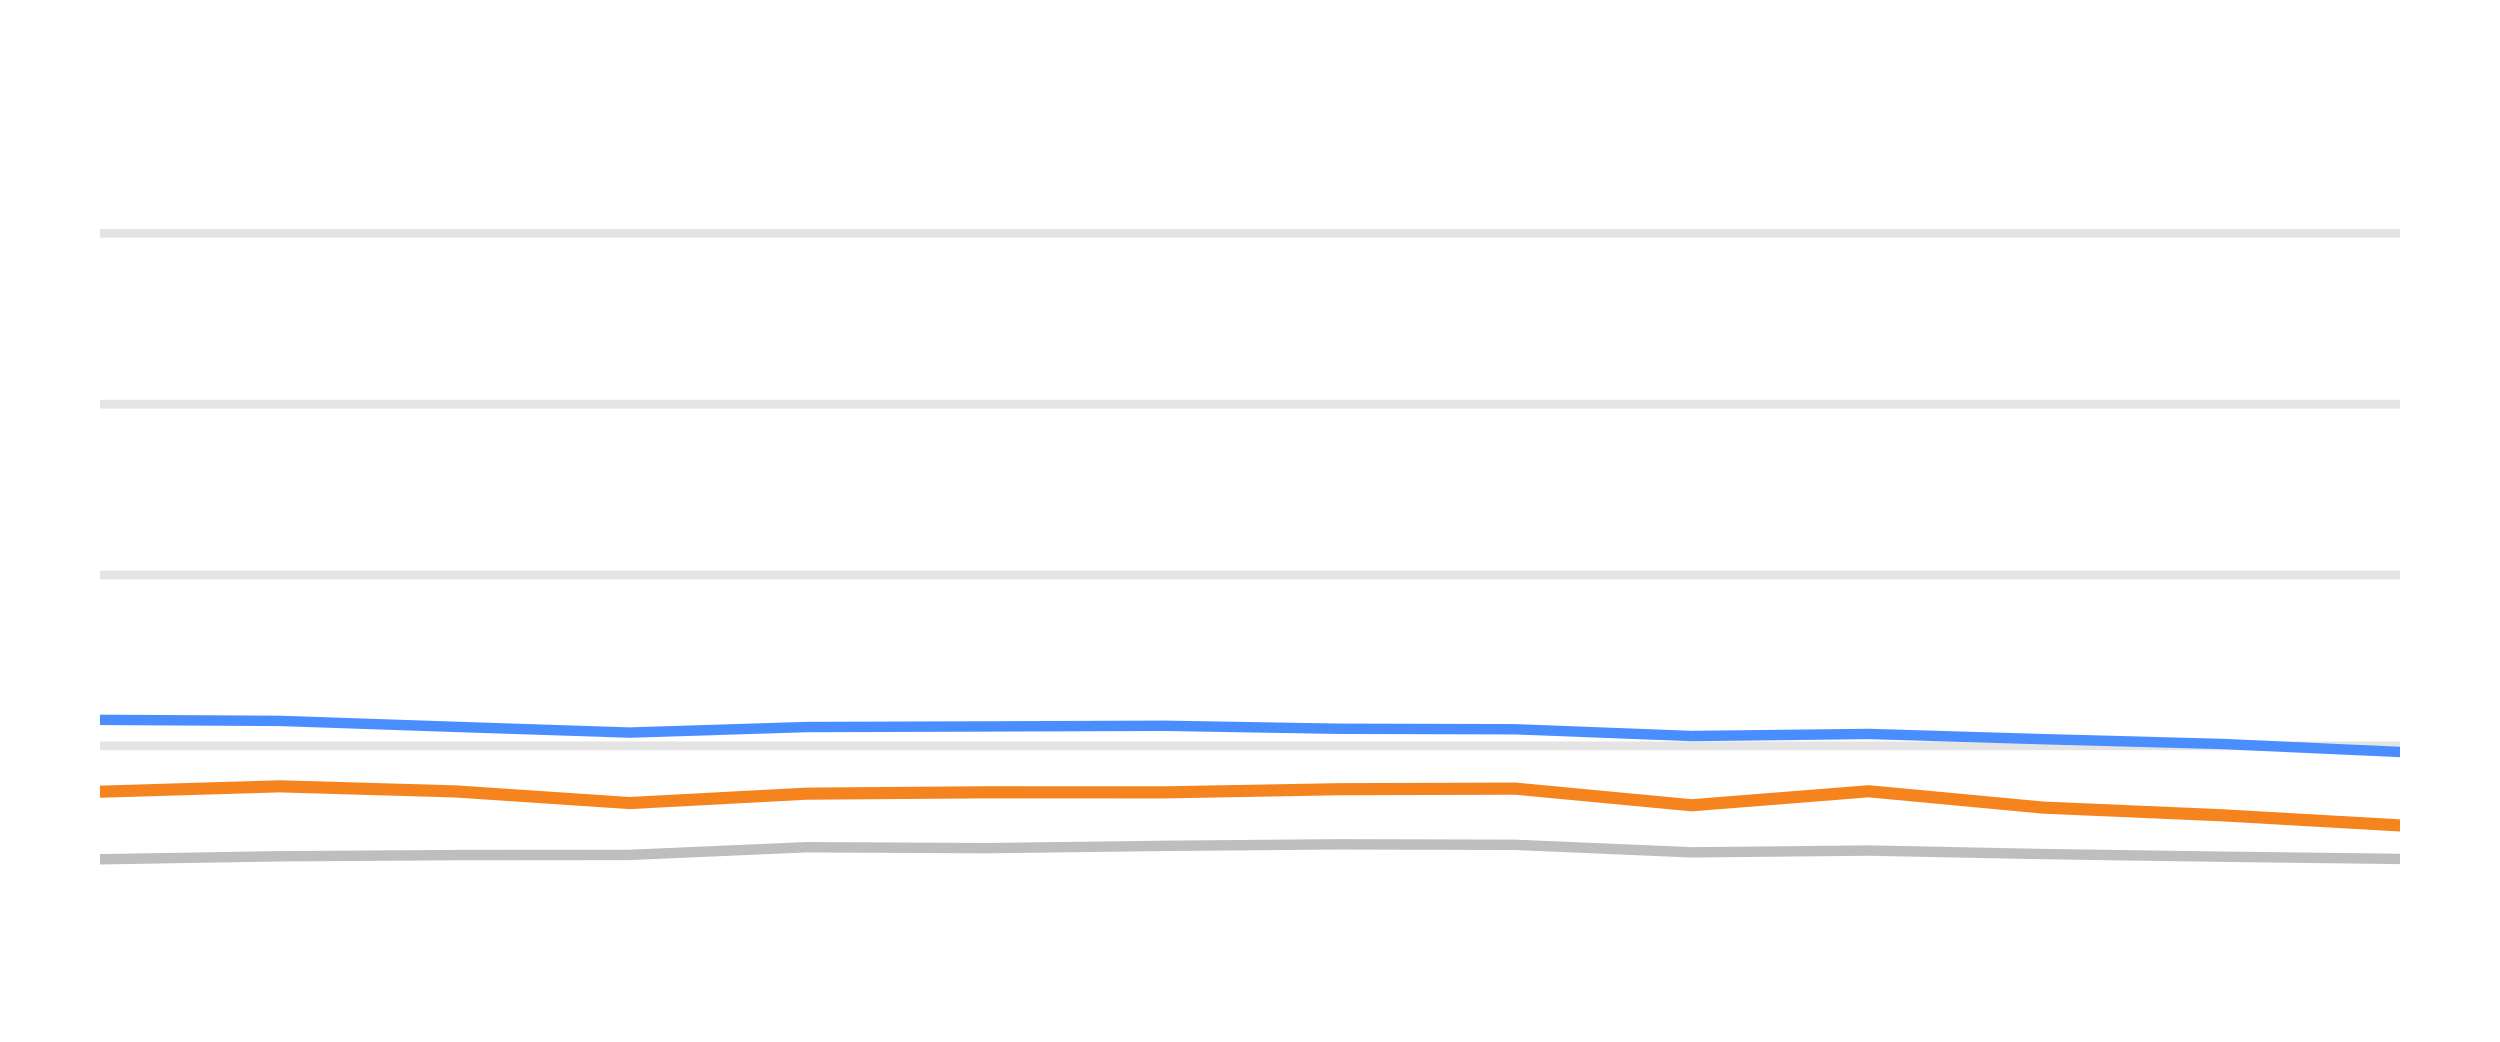
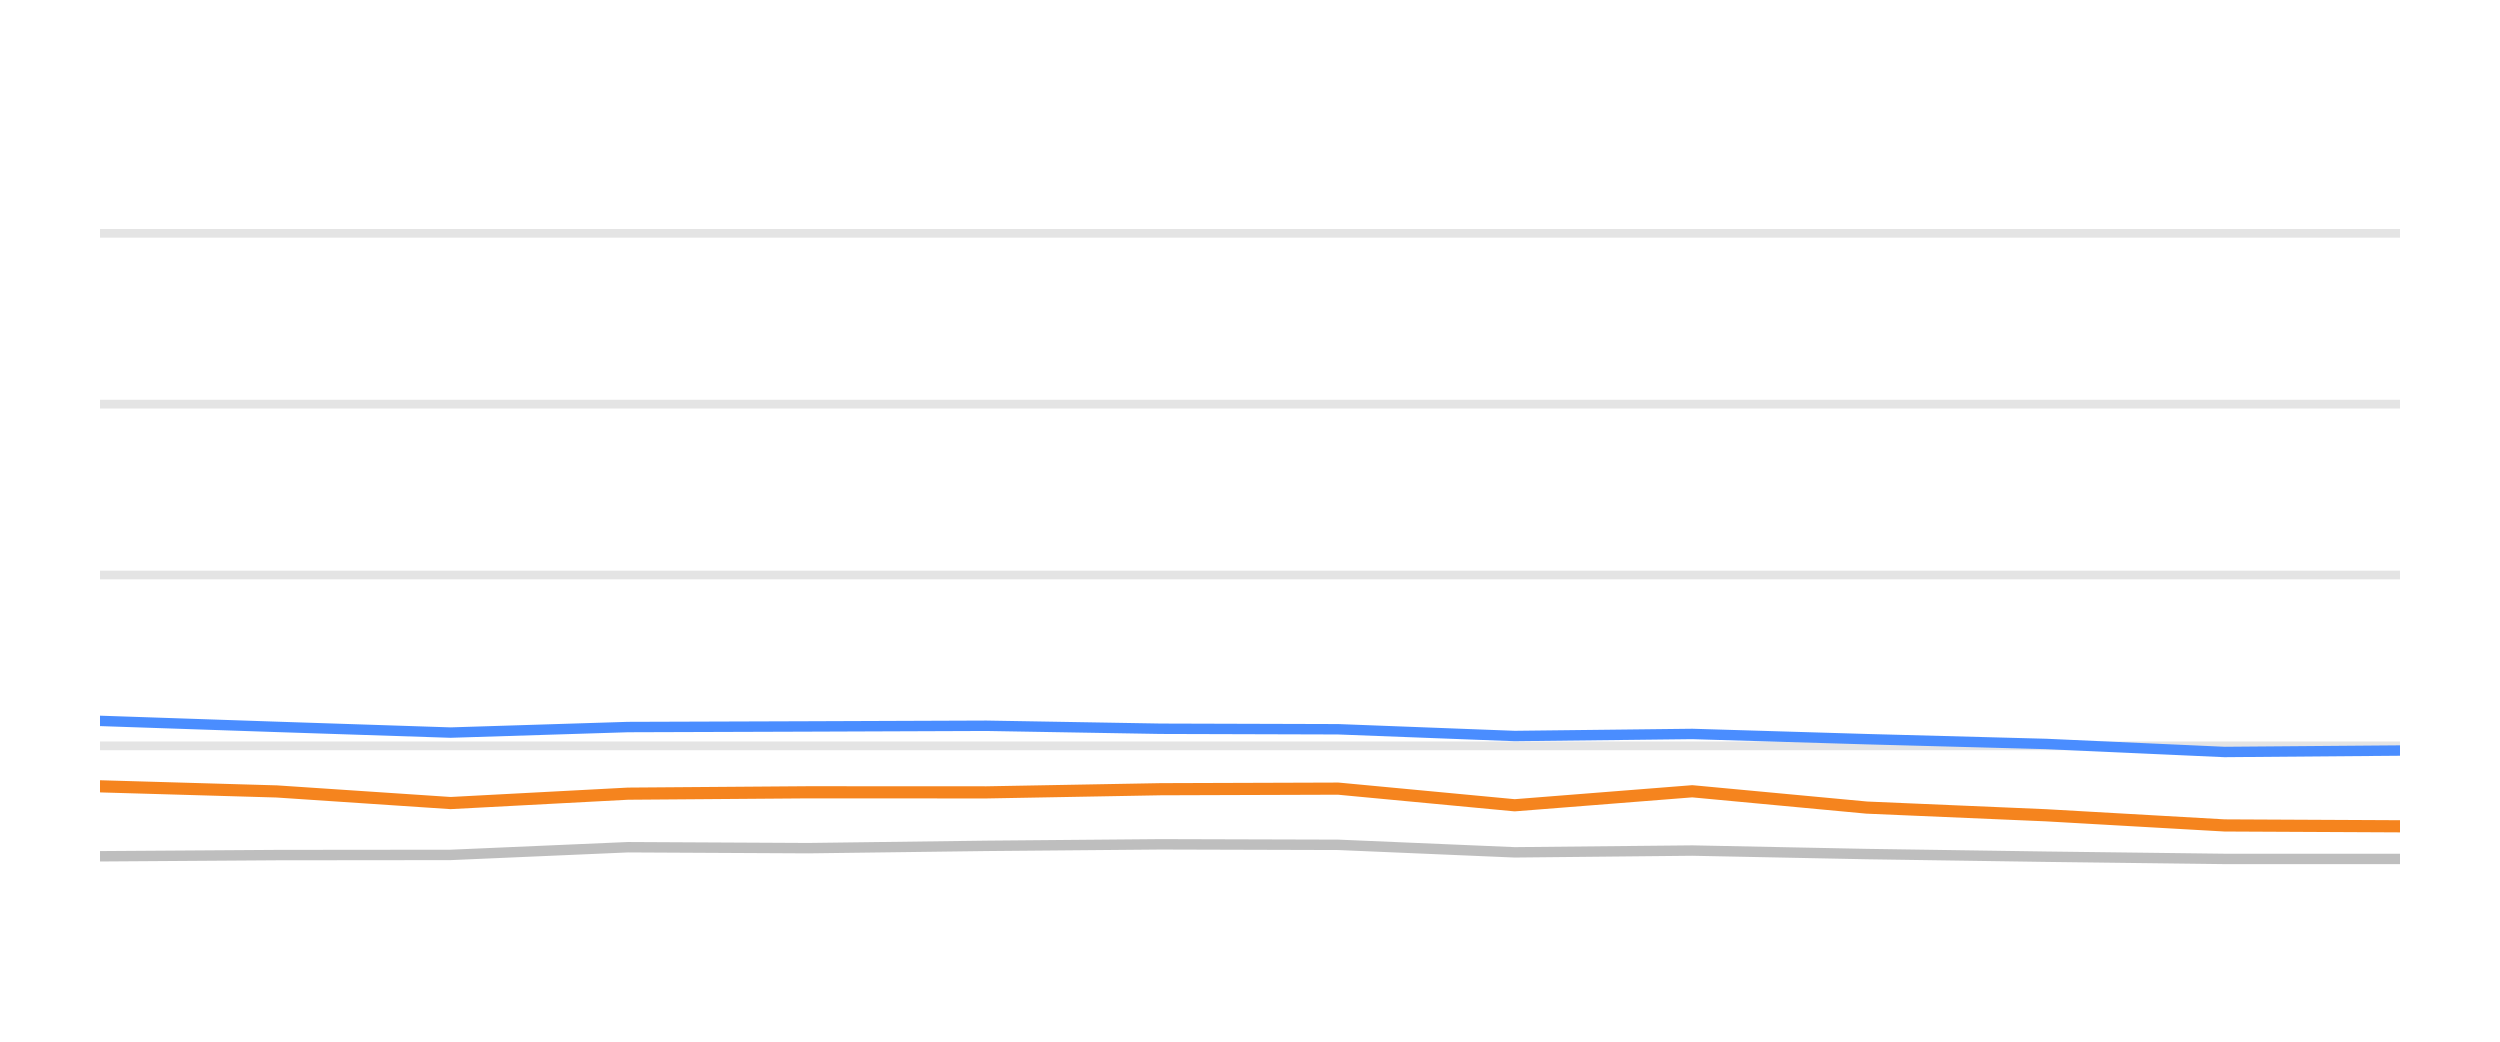
<svg xmlns="http://www.w3.org/2000/svg" width="144pt" height="60pt" viewBox="0 0 144 60" version="1.1">
  <defs>
    <style type="text/css">*{stroke-linejoin: round; stroke-linecap: butt}</style>
  </defs>
  <g id="figure_1">
    <g id="patch_1">
      <path d="M 0 60  L 144 60  L 144 0  L 0 0  L 0 60  z " style="fill: none; opacity: 0" />
    </g>
    <g id="axes_1">
      <g id="patch_2">
        <path d="M 5.76 52.8  L 138.24 52.8  L 138.24 3.6  L 5.76 3.6  L 5.76 52.8  z " style="fill: none" />
      </g>
      <g id="matplotlib.axis_1" />
      <g id="matplotlib.axis_2" />
      <g id="line2d_1">
-         <path d="M 5.76 42.96  L 138.24 42.96  " clip-path="url(#p5e0f15f094)" style="fill: none; stroke: #b2b2b2; stroke-opacity: 0.35; stroke-width: 0.5; stroke-linecap: square" />
+         <path d="M 5.76 42.96  L 138.24 42.96  " clip-path="url(#pf3ee77a4f1)" style="fill: none; stroke: #b2b2b2; stroke-opacity: 0.35; stroke-width: 0.5; stroke-linecap: square" />
      </g>
      <g id="line2d_2">
-         <path d="M 5.76 33.12  L 138.24 33.12  " clip-path="url(#p5e0f15f094)" style="fill: none; stroke: #b2b2b2; stroke-opacity: 0.35; stroke-width: 0.5; stroke-linecap: square" />
+         <path d="M 5.76 33.12  L 138.24 33.12  " clip-path="url(#pf3ee77a4f1)" style="fill: none; stroke: #b2b2b2; stroke-opacity: 0.35; stroke-width: 0.5; stroke-linecap: square" />
      </g>
      <g id="line2d_3">
-         <path d="M 5.76 23.28  L 138.24 23.28  " clip-path="url(#p5e0f15f094)" style="fill: none; stroke: #b2b2b2; stroke-opacity: 0.35; stroke-width: 0.5; stroke-linecap: square" />
+         <path d="M 5.76 23.28  L 138.24 23.28  " clip-path="url(#pf3ee77a4f1)" style="fill: none; stroke: #b2b2b2; stroke-opacity: 0.35; stroke-width: 0.5; stroke-linecap: square" />
      </g>
      <g id="line2d_4">
-         <path d="M 5.76 13.44  L 138.24 13.44  " clip-path="url(#p5e0f15f094)" style="fill: none; stroke: #b2b2b2; stroke-opacity: 0.35; stroke-width: 0.5; stroke-linecap: square" />
+         <path d="M 5.76 13.44  L 138.24 13.44  " clip-path="url(#pf3ee77a4f1)" style="fill: none; stroke: #b2b2b2; stroke-opacity: 0.35; stroke-width: 0.5; stroke-linecap: square" />
      </g>
      <g id="line2d_5">
-         <path d="M 5.76 49.494  L 16.099 49.322  L 26.261 49.253  L 36.252 49.243  L 46.449 48.8  L 56.814 48.854  L 67.054 48.721  L 77.073 48.633  L 87.281 48.662  L 97.43 49.095  L 107.64 48.992  L 117.67 49.194  L 127.981 49.346  L 138.24 49.474  " clip-path="url(#p5e0f15f094)" style="fill: none; stroke: #bebebe; stroke-width: 0.6; stroke-linecap: round" />
+         <path d="M 5.76 49.322  L 15.942 49.253  L 25.952 49.243  L 36.168 48.8  L 46.553 48.854  L 56.812 48.721  L 66.85 48.633  L 77.078 48.662  L 87.246 49.095  L 97.475 48.992  L 107.524 49.194  L 117.856 49.346  L 128.134 49.474  L 138.24 49.474  " clip-path="url(#pf3ee77a4f1)" style="fill: none; stroke: #bebebe; stroke-width: 0.6; stroke-linecap: round" />
      </g>
      <g id="line2d_6">
-         <path d="M 5.76 41.464  L 16.099 41.523  L 26.261 41.868  L 36.252 42.197  L 46.449 41.878  L 56.814 41.843  L 67.054 41.804  L 77.073 41.976  L 87.281 42.006  L 97.43 42.394  L 107.64 42.276  L 117.67 42.576  L 127.981 42.852  L 138.24 43.314  " clip-path="url(#p5e0f15f094)" style="fill: none; stroke: #4a8dff; stroke-width: 0.6; stroke-linecap: round" />
+         <path d="M 5.76 41.523  L 15.942 41.868  L 25.952 42.197  L 36.168 41.878  L 46.553 41.843  L 56.812 41.804  L 66.85 41.976  L 77.078 42.006  L 87.246 42.394  L 97.475 42.276  L 107.524 42.576  L 117.856 42.852  L 128.134 43.314  L 138.24 43.231  " clip-path="url(#pf3ee77a4f1)" style="fill: none; stroke: #4a8dff; stroke-width: 0.6; stroke-linecap: round" />
      </g>
      <g id="line2d_7">
-         <path d="M 5.76 45.602  L 16.099 45.292  L 26.261 45.587  L 36.252 46.256  L 46.449 45.715  L 56.814 45.636  L 67.054 45.641  L 77.073 45.459  L 87.281 45.425  L 97.43 46.384  L 107.64 45.577  L 117.67 46.517  L 127.981 46.96  L 138.24 47.545  " clip-path="url(#p5e0f15f094)" style="fill: none; stroke: #f5841e; stroke-width: 0.7; stroke-linecap: round" />
+         <path d="M 5.76 45.292  L 15.942 45.587  L 25.952 46.256  L 36.168 45.715  L 46.553 45.636  L 56.812 45.641  L 66.85 45.459  L 77.078 45.425  L 87.246 46.384  L 97.475 45.577  L 107.524 46.517  L 117.856 46.96  L 128.134 47.545  L 138.24 47.595  " clip-path="url(#pf3ee77a4f1)" style="fill: none; stroke: #f5841e; stroke-width: 0.7; stroke-linecap: round" />
      </g>
    </g>
  </g>
  <defs>
-     <clipPath id="p5e0f15f094">
+     <clipPath id="pf3ee77a4f1">
      <rect x="5.76" y="3.6" width="132.48" height="49.2" />
    </clipPath>
  </defs>
</svg>
